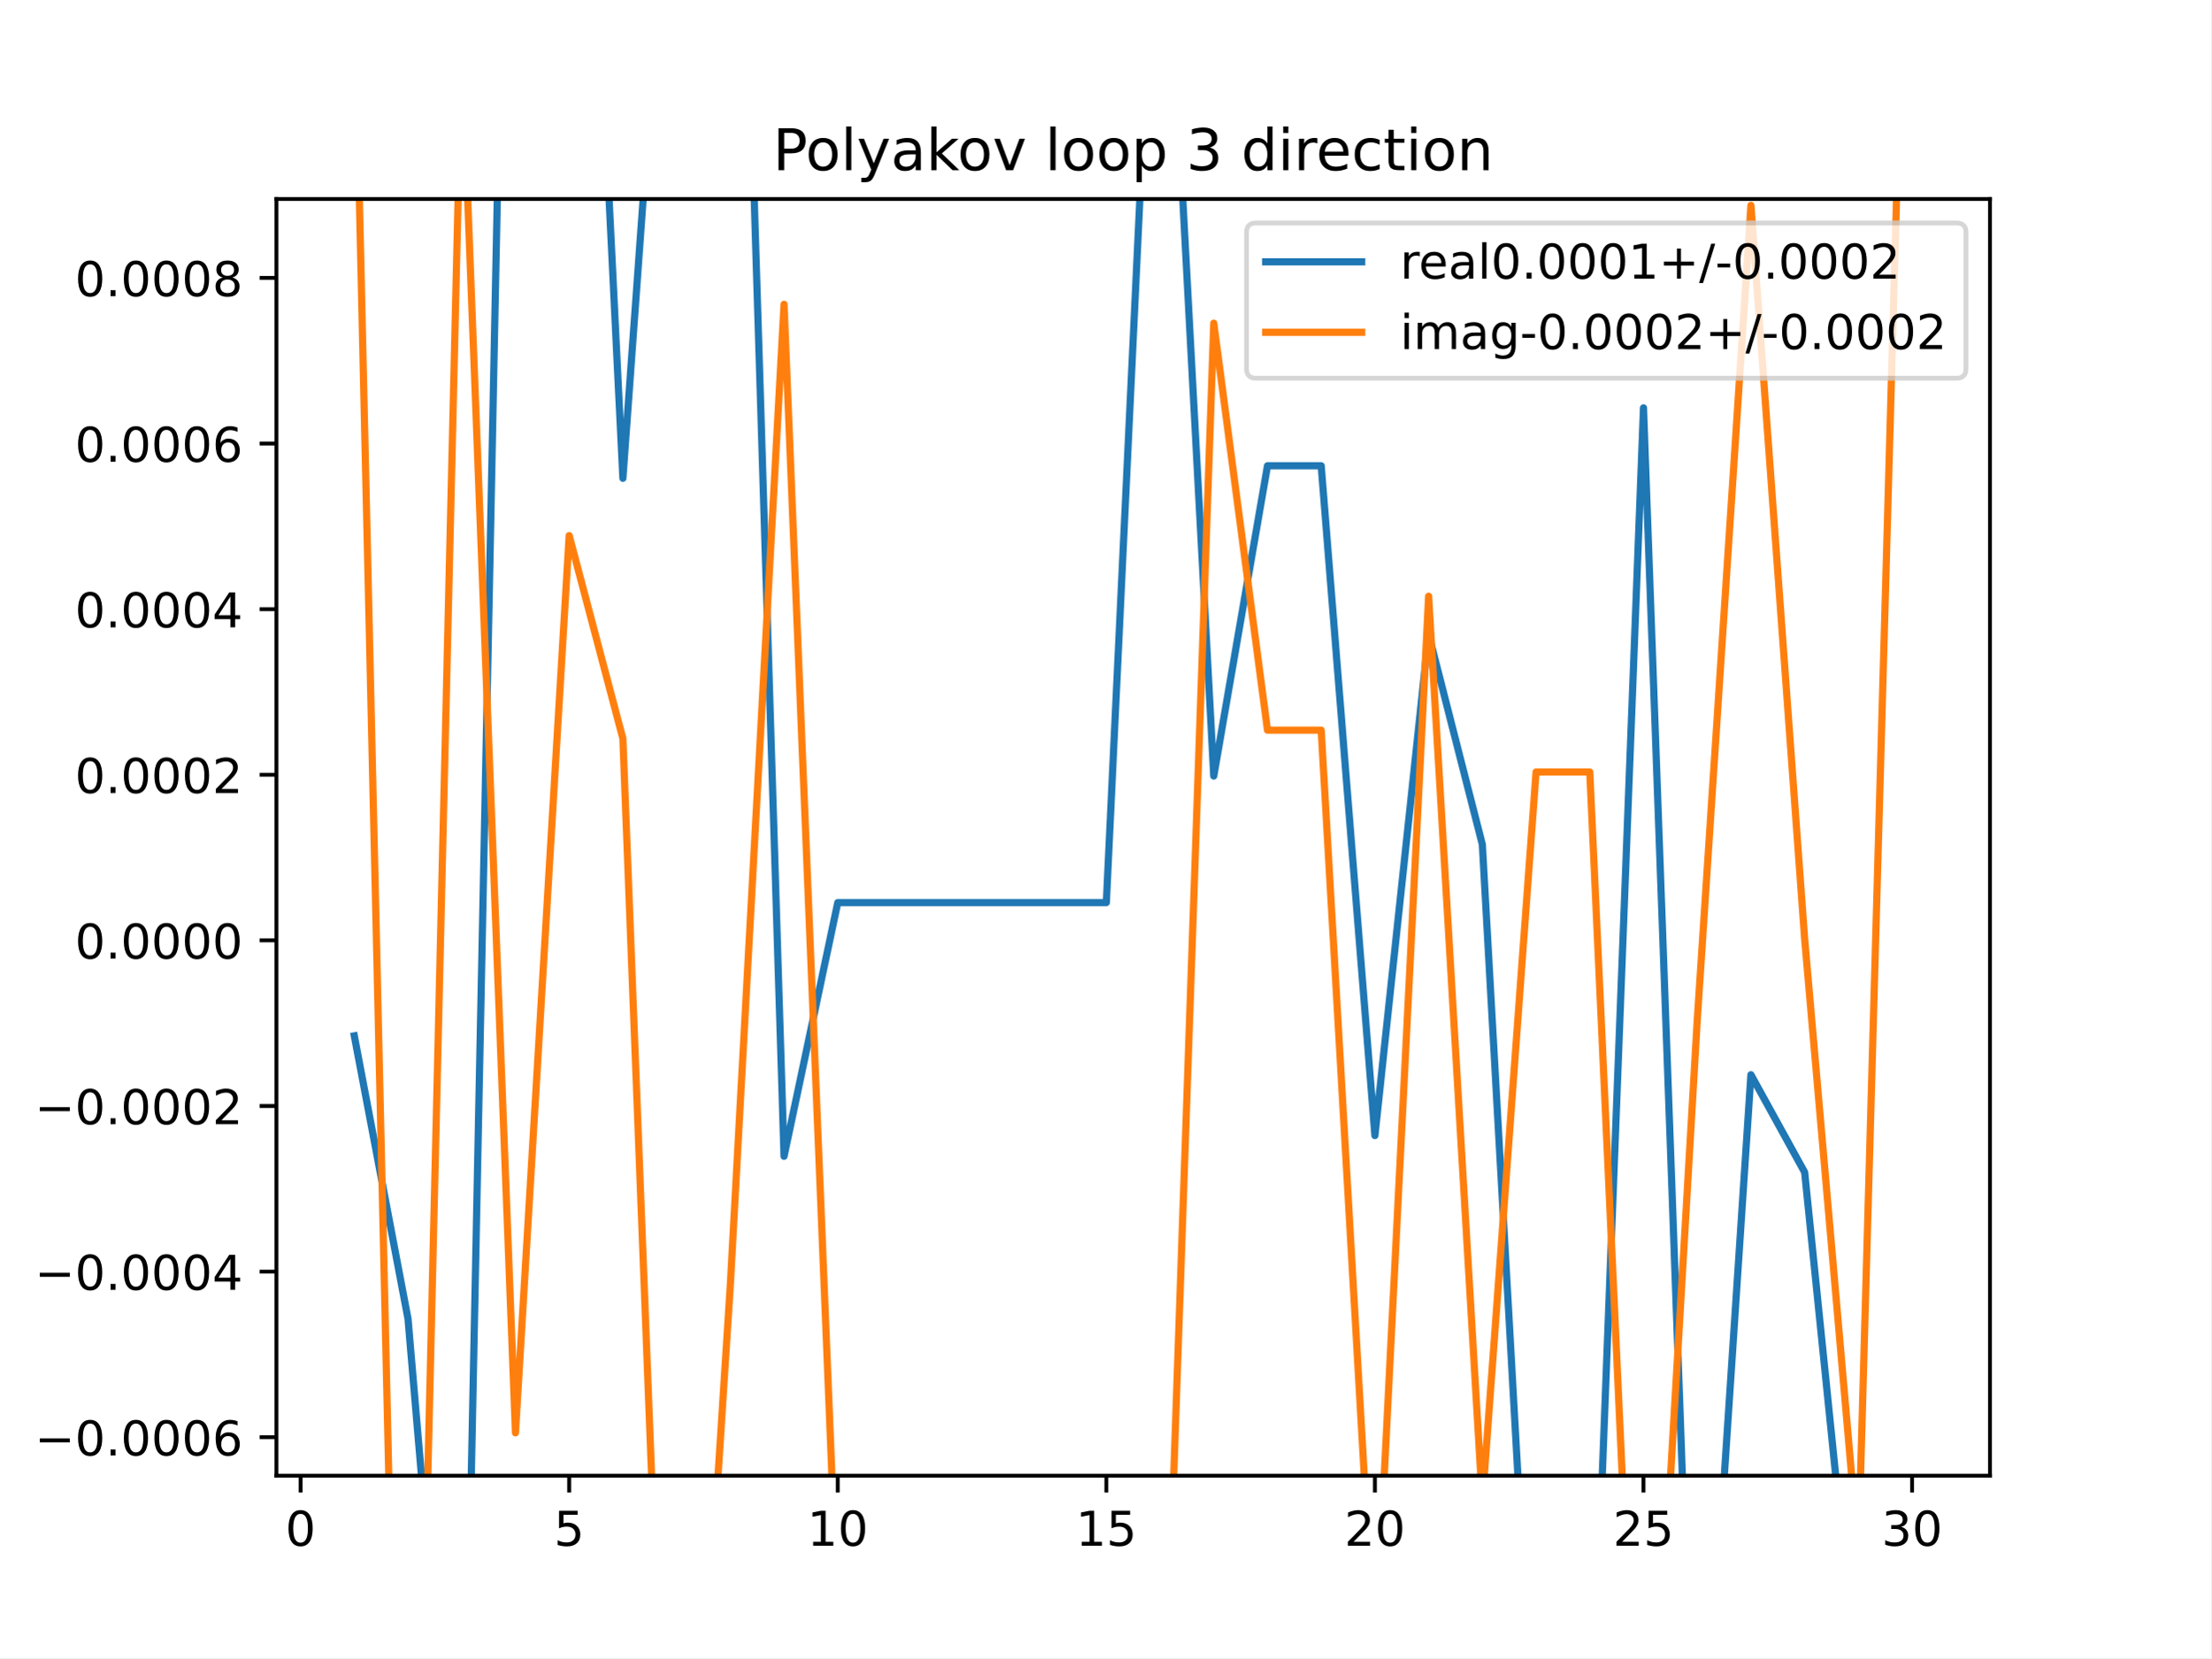
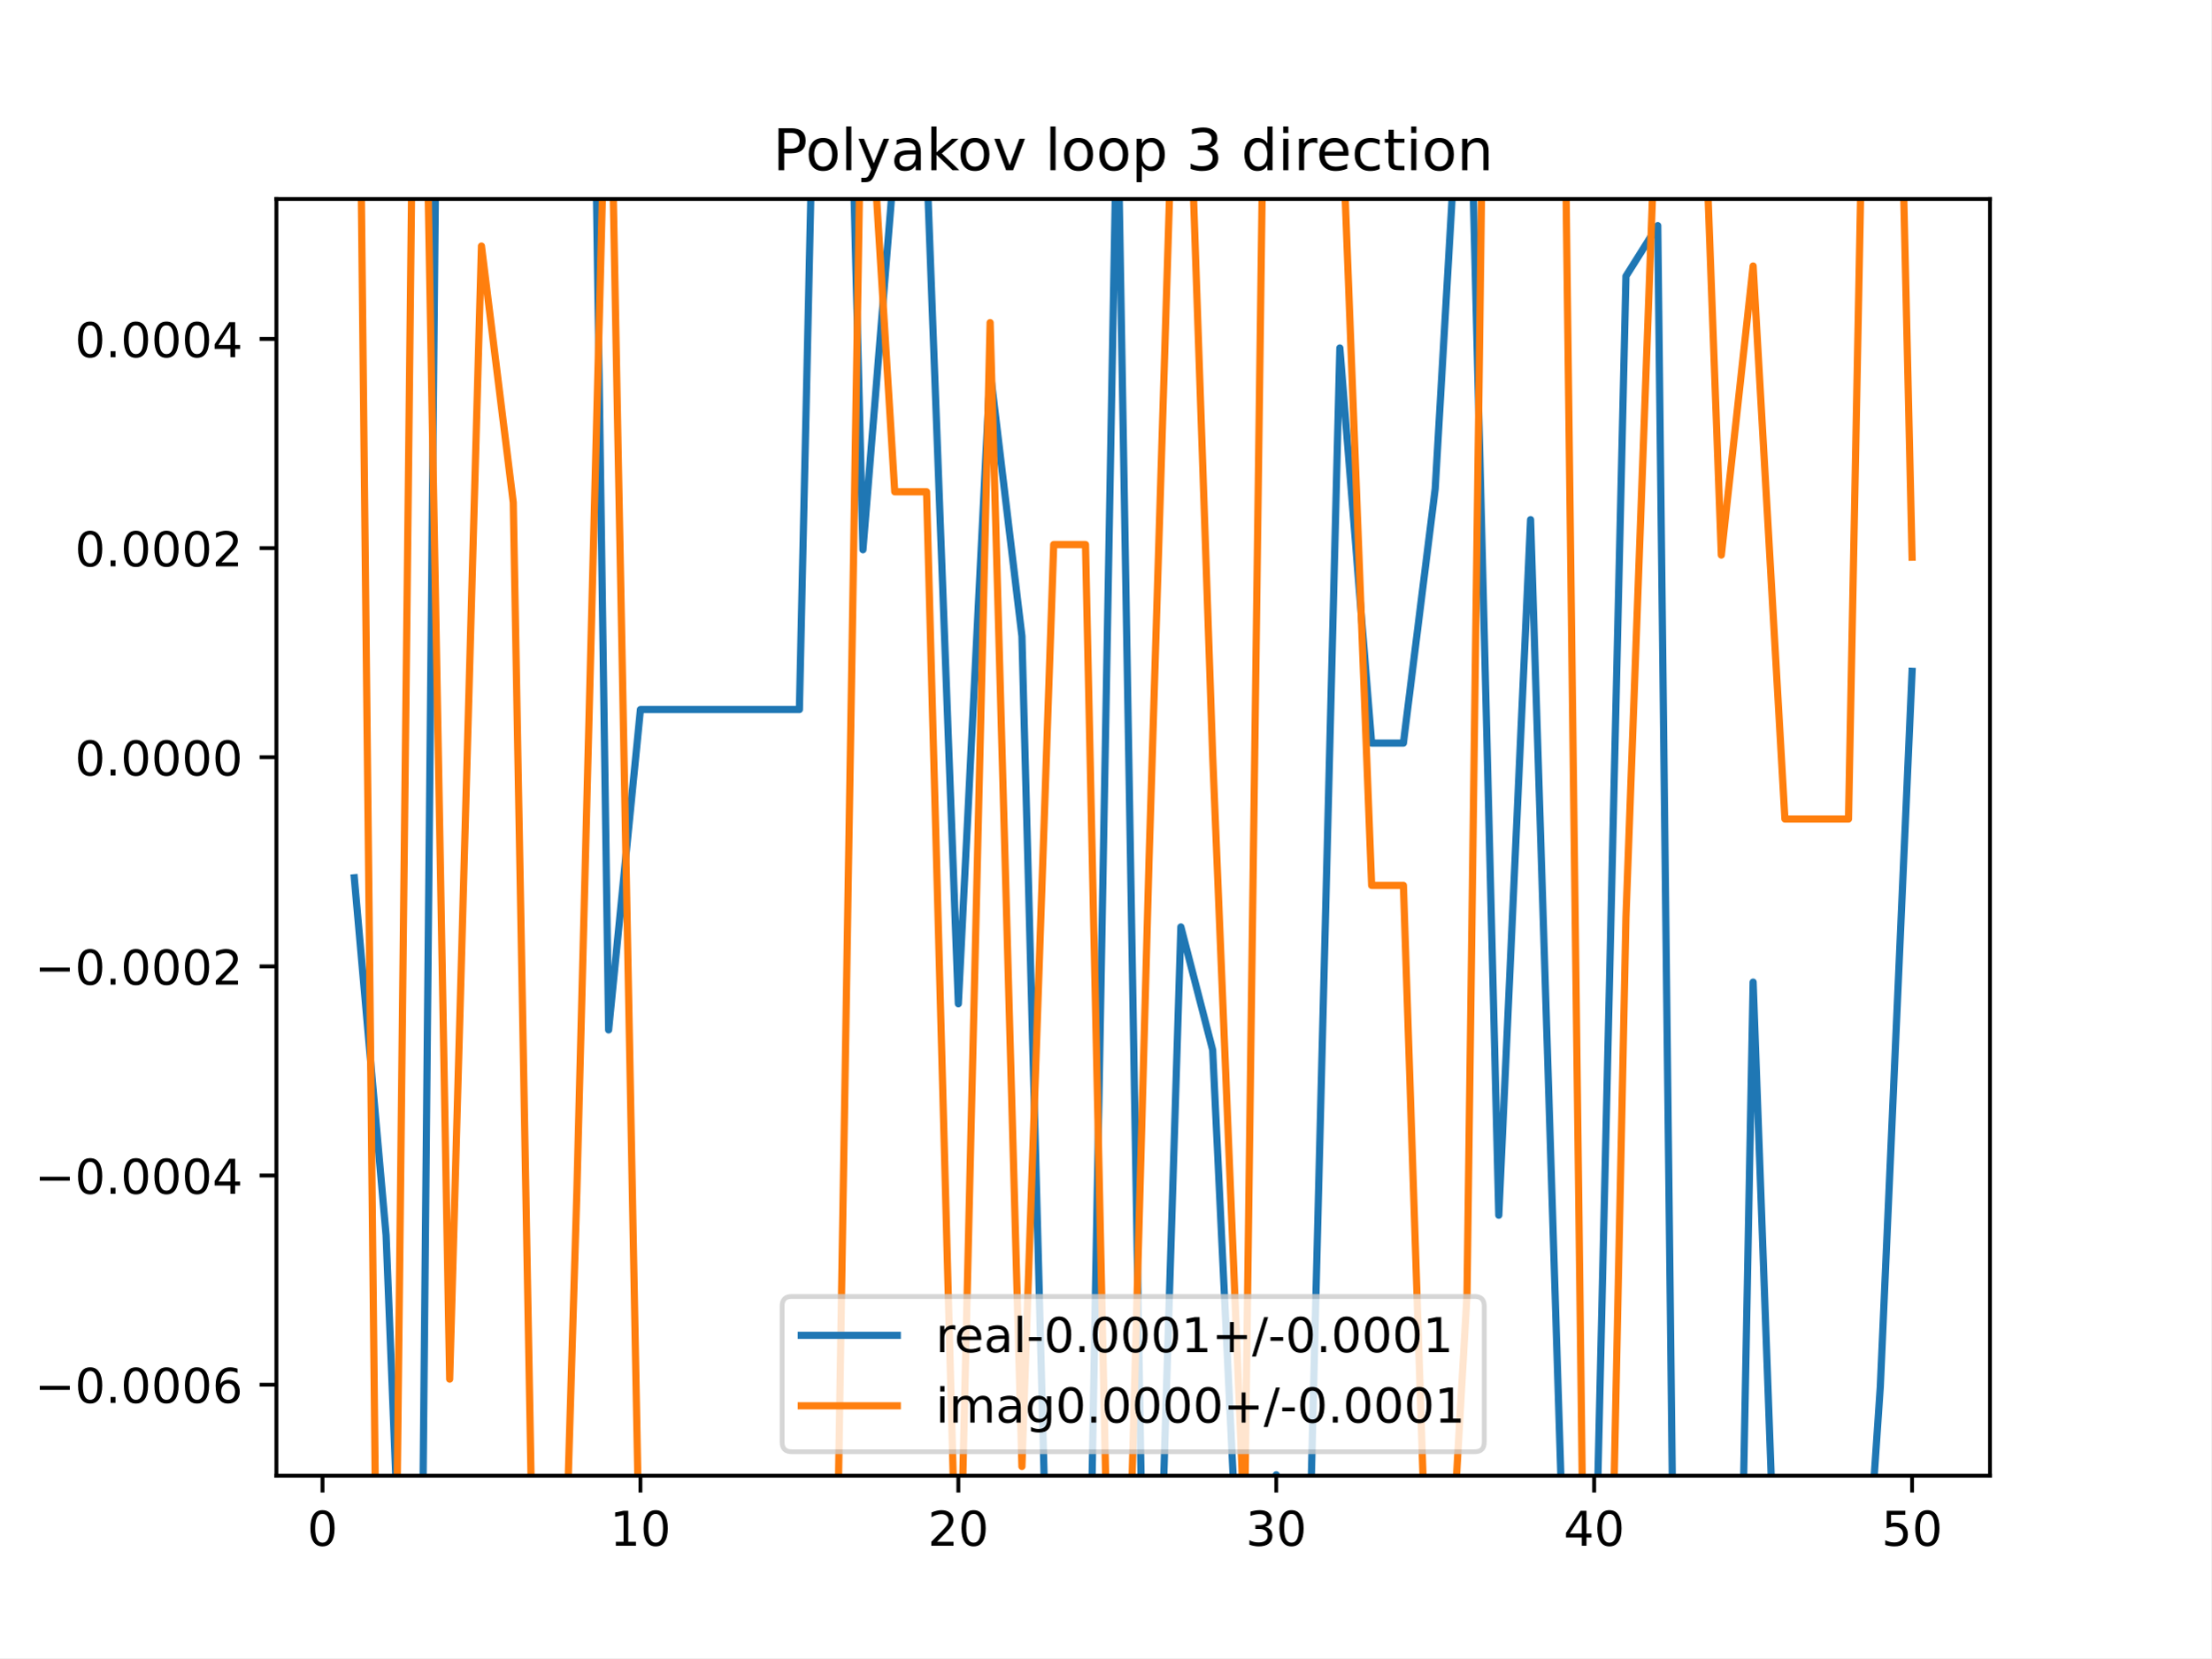
<svg xmlns="http://www.w3.org/2000/svg" xmlns:xlink="http://www.w3.org/1999/xlink" height="345.6pt" version="1.1" viewBox="0 0 460.8 345.6" width="460.8pt">
  <defs>
    <style type="text/css">
*{stroke-linecap:butt;stroke-linejoin:round;}
  </style>
  </defs>
  <g id="figure_1">
    <g id="patch_1">
      <path d="M 0 345.6  L 460.8 345.6  L 460.8 0  L 0 0  z " style="fill:#ffffff;" />
    </g>
    <g id="axes_1">
      <g id="patch_2">
        <path d="M 57.6 307.584  L 414.72 307.584  L 414.72 41.472  L 57.6 41.472  z " style="fill:#ffffff;" />
      </g>
      <g id="matplotlib.axis_1">
        <g id="xtick_1">
          <g id="line2d_1">
            <defs>
-               <path d="M 0 0  L 0 3.5  " id="mf10a863b2b" style="stroke:#000000;stroke-width:0.8;" />
-             </defs>
-             <g>
-               <use style="stroke:#000000;stroke-width:0.8;" x="62.638" xlink:href="#mf10a863b2b" y="307.584" />
+               <path d="M 0 0  L 0 3.5  " id="md73f8b64c3" style="stroke:#000000;stroke-width:0.8;" />
+             </defs>
+             <g>
+               <use style="stroke:#000000;stroke-width:0.8;" x="67.207" xlink:href="#md73f8b64c3" y="307.584" />
            </g>
          </g>
          <g id="text_1">
            <defs>
              <path d="M 31.781 66.406  Q 24.172 66.406 20.328 58.906  Q 16.5 51.422 16.5 36.375  Q 16.5 21.391 20.328 13.891  Q 24.172 6.391 31.781 6.391  Q 39.453 6.391 43.281 13.891  Q 47.125 21.391 47.125 36.375  Q 47.125 51.422 43.281 58.906  Q 39.453 66.406 31.781 66.406  z M 31.781 74.219  Q 44.047 74.219 50.516 64.516  Q 56.984 54.828 56.984 36.375  Q 56.984 17.969 50.516 8.266  Q 44.047 -1.422 31.781 -1.422  Q 19.531 -1.422 13.062 8.266  Q 6.594 17.969 6.594 36.375  Q 6.594 54.828 13.062 64.516  Q 19.531 74.219 31.781 74.219  z " id="DejaVuSans-48" />
            </defs>
-             <g transform="translate(59.45649 322.1824)scale(0.1 -0.1)">
+             <g transform="translate(64.02587 322.1824)scale(0.1 -0.1)">
              <use xlink:href="#DejaVuSans-48" />
            </g>
          </g>
        </g>
        <g id="xtick_2">
          <g id="line2d_2">
            <g>
-               <use style="stroke:#000000;stroke-width:0.8;" x="118.613" xlink:href="#mf10a863b2b" y="307.584" />
+               <use style="stroke:#000000;stroke-width:0.8;" x="133.463" xlink:href="#md73f8b64c3" y="307.584" />
            </g>
          </g>
          <g id="text_2">
            <defs>
-               <path d="M 10.797 72.906  L 49.516 72.906  L 49.516 64.594  L 19.828 64.594  L 19.828 46.734  Q 21.969 47.469 24.109 47.828  Q 26.266 48.188 28.422 48.188  Q 40.625 48.188 47.75 41.5  Q 54.891 34.812 54.891 23.391  Q 54.891 11.625 47.562 5.094  Q 40.234 -1.422 26.906 -1.422  Q 22.312 -1.422 17.547 -0.641  Q 12.797 0.141 7.719 1.703  L 7.719 11.625  Q 12.109 9.234 16.797 8.062  Q 21.484 6.891 26.703 6.891  Q 35.156 6.891 40.078 11.328  Q 45.016 15.766 45.016 23.391  Q 45.016 31 40.078 35.438  Q 35.156 39.891 26.703 39.891  Q 22.75 39.891 18.812 39.016  Q 14.891 38.141 10.797 36.281  z " id="DejaVuSans-53" />
-             </defs>
-             <g transform="translate(115.4314 322.1824)scale(0.1 -0.1)">
-               <use xlink:href="#DejaVuSans-53" />
+               <path d="M 12.406 8.297  L 28.516 8.297  L 28.516 63.922  L 10.984 60.406  L 10.984 69.391  L 28.422 72.906  L 38.281 72.906  L 38.281 8.297  L 54.391 8.297  L 54.391 0  L 12.406 0  z " id="DejaVuSans-49" />
+             </defs>
+             <g transform="translate(127.1007 322.1824)scale(0.1 -0.1)">
+               <use xlink:href="#DejaVuSans-49" />
+               <use x="63.623" xlink:href="#DejaVuSans-48" />
            </g>
          </g>
        </g>
        <g id="xtick_3">
          <g id="line2d_3">
            <g>
-               <use style="stroke:#000000;stroke-width:0.8;" x="174.588" xlink:href="#mf10a863b2b" y="307.584" />
+               <use style="stroke:#000000;stroke-width:0.8;" x="199.719" xlink:href="#md73f8b64c3" y="307.584" />
            </g>
          </g>
          <g id="text_3">
            <defs>
-               <path d="M 12.406 8.297  L 28.516 8.297  L 28.516 63.922  L 10.984 60.406  L 10.984 69.391  L 28.422 72.906  L 38.281 72.906  L 38.281 8.297  L 54.391 8.297  L 54.391 0  L 12.406 0  z " id="DejaVuSans-49" />
-             </defs>
-             <g transform="translate(168.2251 322.1824)scale(0.1 -0.1)">
-               <use xlink:href="#DejaVuSans-49" />
+               <path d="M 19.188 8.297  L 53.609 8.297  L 53.609 0  L 7.328 0  L 7.328 8.297  Q 12.938 14.109 22.625 23.891  Q 32.328 33.688 34.812 36.531  Q 39.547 41.844 41.422 45.531  Q 43.312 49.219 43.312 52.781  Q 43.312 58.594 39.234 62.25  Q 35.156 65.922 28.609 65.922  Q 23.969 65.922 18.812 64.312  Q 13.672 62.703 7.812 59.422  L 7.812 69.391  Q 13.766 71.781 18.938 73  Q 24.125 74.219 28.422 74.219  Q 39.75 74.219 46.484 68.547  Q 53.219 62.891 53.219 53.422  Q 53.219 48.922 51.531 44.891  Q 49.859 40.875 45.406 35.406  Q 44.188 33.984 37.641 27.219  Q 31.109 20.453 19.188 8.297  z " id="DejaVuSans-50" />
+             </defs>
+             <g transform="translate(193.3567 322.1824)scale(0.1 -0.1)">
+               <use xlink:href="#DejaVuSans-50" />
              <use x="63.623" xlink:href="#DejaVuSans-48" />
            </g>
          </g>
        </g>
        <g id="xtick_4">
          <g id="line2d_4">
            <g>
-               <use style="stroke:#000000;stroke-width:0.8;" x="230.563" xlink:href="#mf10a863b2b" y="307.584" />
+               <use style="stroke:#000000;stroke-width:0.8;" x="265.975" xlink:href="#md73f8b64c3" y="307.584" />
            </g>
          </g>
          <g id="text_4">
-             <g transform="translate(224.2 322.1824)scale(0.1 -0.1)">
-               <use xlink:href="#DejaVuSans-49" />
-               <use x="63.623" xlink:href="#DejaVuSans-53" />
+             <defs>
+               <path d="M 40.578 39.312  Q 47.656 37.797 51.625 33  Q 55.609 28.219 55.609 21.188  Q 55.609 10.406 48.188 4.484  Q 40.766 -1.422 27.094 -1.422  Q 22.516 -1.422 17.656 -0.516  Q 12.797 0.391 7.625 2.203  L 7.625 11.719  Q 11.719 9.328 16.594 8.109  Q 21.484 6.891 26.812 6.891  Q 36.078 6.891 40.938 10.547  Q 45.797 14.203 45.797 21.188  Q 45.797 27.641 41.281 31.266  Q 36.766 34.906 28.719 34.906  L 20.219 34.906  L 20.219 43.016  L 29.109 43.016  Q 36.375 43.016 40.234 45.922  Q 44.094 48.828 44.094 54.297  Q 44.094 59.906 40.109 62.906  Q 36.141 65.922 28.719 65.922  Q 24.656 65.922 20.016 65.031  Q 15.375 64.156 9.812 62.312  L 9.812 71.094  Q 15.438 72.656 20.344 73.438  Q 25.25 74.219 29.594 74.219  Q 40.828 74.219 47.359 69.109  Q 53.906 64.016 53.906 55.328  Q 53.906 49.266 50.438 45.094  Q 46.969 40.922 40.578 39.312  z " id="DejaVuSans-51" />
+             </defs>
+             <g transform="translate(259.6127 322.1824)scale(0.1 -0.1)">
+               <use xlink:href="#DejaVuSans-51" />
+               <use x="63.623" xlink:href="#DejaVuSans-48" />
            </g>
          </g>
        </g>
        <g id="xtick_5">
          <g id="line2d_5">
            <g>
-               <use style="stroke:#000000;stroke-width:0.8;" x="286.537" xlink:href="#mf10a863b2b" y="307.584" />
+               <use style="stroke:#000000;stroke-width:0.8;" x="332.231" xlink:href="#md73f8b64c3" y="307.584" />
            </g>
          </g>
          <g id="text_5">
            <defs>
-               <path d="M 19.188 8.297  L 53.609 8.297  L 53.609 0  L 7.328 0  L 7.328 8.297  Q 12.938 14.109 22.625 23.891  Q 32.328 33.688 34.812 36.531  Q 39.547 41.844 41.422 45.531  Q 43.312 49.219 43.312 52.781  Q 43.312 58.594 39.234 62.25  Q 35.156 65.922 28.609 65.922  Q 23.969 65.922 18.812 64.312  Q 13.672 62.703 7.812 59.422  L 7.812 69.391  Q 13.766 71.781 18.938 73  Q 24.125 74.219 28.422 74.219  Q 39.75 74.219 46.484 68.547  Q 53.219 62.891 53.219 53.422  Q 53.219 48.922 51.531 44.891  Q 49.859 40.875 45.406 35.406  Q 44.188 33.984 37.641 27.219  Q 31.109 20.453 19.188 8.297  z " id="DejaVuSans-50" />
-             </defs>
-             <g transform="translate(280.1749 322.1824)scale(0.1 -0.1)">
-               <use xlink:href="#DejaVuSans-50" />
+               <path d="M 37.797 64.312  L 12.891 25.391  L 37.797 25.391  z M 35.203 72.906  L 47.609 72.906  L 47.609 25.391  L 58.016 25.391  L 58.016 17.188  L 47.609 17.188  L 47.609 0  L 37.797 0  L 37.797 17.188  L 4.891 17.188  L 4.891 26.703  z " id="DejaVuSans-52" />
+             </defs>
+             <g transform="translate(325.8687 322.1824)scale(0.1 -0.1)">
+               <use xlink:href="#DejaVuSans-52" />
              <use x="63.623" xlink:href="#DejaVuSans-48" />
            </g>
          </g>
        </g>
        <g id="xtick_6">
          <g id="line2d_6">
            <g>
-               <use style="stroke:#000000;stroke-width:0.8;" x="342.512" xlink:href="#mf10a863b2b" y="307.584" />
+               <use style="stroke:#000000;stroke-width:0.8;" x="398.487" xlink:href="#md73f8b64c3" y="307.584" />
            </g>
          </g>
          <g id="text_6">
-             <g transform="translate(336.1499 322.1824)scale(0.1 -0.1)">
-               <use xlink:href="#DejaVuSans-50" />
-               <use x="63.623" xlink:href="#DejaVuSans-53" />
-             </g>
-           </g>
-         </g>
-         <g id="xtick_7">
-           <g id="line2d_7">
-             <g>
-               <use style="stroke:#000000;stroke-width:0.8;" x="398.487" xlink:href="#mf10a863b2b" y="307.584" />
-             </g>
-           </g>
-           <g id="text_7">
-             <defs>
-               <path d="M 40.578 39.312  Q 47.656 37.797 51.625 33  Q 55.609 28.219 55.609 21.188  Q 55.609 10.406 48.188 4.484  Q 40.766 -1.422 27.094 -1.422  Q 22.516 -1.422 17.656 -0.516  Q 12.797 0.391 7.625 2.203  L 7.625 11.719  Q 11.719 9.328 16.594 8.109  Q 21.484 6.891 26.812 6.891  Q 36.078 6.891 40.938 10.547  Q 45.797 14.203 45.797 21.188  Q 45.797 27.641 41.281 31.266  Q 36.766 34.906 28.719 34.906  L 20.219 34.906  L 20.219 43.016  L 29.109 43.016  Q 36.375 43.016 40.234 45.922  Q 44.094 48.828 44.094 54.297  Q 44.094 59.906 40.109 62.906  Q 36.141 65.922 28.719 65.922  Q 24.656 65.922 20.016 65.031  Q 15.375 64.156 9.812 62.312  L 9.812 71.094  Q 15.438 72.656 20.344 73.438  Q 25.25 74.219 29.594 74.219  Q 40.828 74.219 47.359 69.109  Q 53.906 64.016 53.906 55.328  Q 53.906 49.266 50.438 45.094  Q 46.969 40.922 40.578 39.312  z " id="DejaVuSans-51" />
+             <defs>
+               <path d="M 10.797 72.906  L 49.516 72.906  L 49.516 64.594  L 19.828 64.594  L 19.828 46.734  Q 21.969 47.469 24.109 47.828  Q 26.266 48.188 28.422 48.188  Q 40.625 48.188 47.75 41.5  Q 54.891 34.812 54.891 23.391  Q 54.891 11.625 47.562 5.094  Q 40.234 -1.422 26.906 -1.422  Q 22.312 -1.422 17.547 -0.641  Q 12.797 0.141 7.719 1.703  L 7.719 11.625  Q 12.109 9.234 16.797 8.062  Q 21.484 6.891 26.703 6.891  Q 35.156 6.891 40.078 11.328  Q 45.016 15.766 45.016 23.391  Q 45.016 31 40.078 35.438  Q 35.156 39.891 26.703 39.891  Q 22.75 39.891 18.812 39.016  Q 14.891 38.141 10.797 36.281  z " id="DejaVuSans-53" />
            </defs>
            <g transform="translate(392.1248 322.1824)scale(0.1 -0.1)">
-               <use xlink:href="#DejaVuSans-51" />
+               <use xlink:href="#DejaVuSans-53" />
              <use x="63.623" xlink:href="#DejaVuSans-48" />
            </g>
          </g>
        </g>
      </g>
      <g id="matplotlib.axis_2">
        <g id="ytick_1">
-           <g id="line2d_8">
-             <defs>
-               <path d="M 0 0  L -3.5 0  " id="m6506e1ada0" style="stroke:#000000;stroke-width:0.8;" />
-             </defs>
-             <g>
-               <use style="stroke:#000000;stroke-width:0.8;" x="57.6" xlink:href="#m6506e1ada0" y="299.564" />
-             </g>
-           </g>
-           <g id="text_8">
+           <g id="line2d_7">
+             <defs>
+               <path d="M 0 0  L -3.5 0  " id="m63b8642c19" style="stroke:#000000;stroke-width:0.8;" />
+             </defs>
+             <g>
+               <use style="stroke:#000000;stroke-width:0.8;" x="57.6" xlink:href="#m63b8642c19" y="288.611" />
+             </g>
+           </g>
+           <g id="text_7">
            <defs>
              <path d="M 10.594 35.5  L 73.188 35.5  L 73.188 27.203  L 10.594 27.203  z " id="DejaVuSans-8722" />
              <path d="M 10.688 12.406  L 21 12.406  L 21 0  L 10.688 0  z " id="DejaVuSans-46" />
              <path d="M 33.016 40.375  Q 26.375 40.375 22.484 35.828  Q 18.609 31.297 18.609 23.391  Q 18.609 15.531 22.484 10.953  Q 26.375 6.391 33.016 6.391  Q 39.656 6.391 43.531 10.953  Q 47.406 15.531 47.406 23.391  Q 47.406 31.297 43.531 35.828  Q 39.656 40.375 33.016 40.375  z M 52.594 71.297  L 52.594 62.312  Q 48.875 64.062 45.094 64.984  Q 41.312 65.922 37.594 65.922  Q 27.828 65.922 22.672 59.328  Q 17.531 52.734 16.797 39.406  Q 19.672 43.656 24.016 45.922  Q 28.375 48.188 33.594 48.188  Q 44.578 48.188 50.953 41.516  Q 57.328 34.859 57.328 23.391  Q 57.328 12.156 50.688 5.359  Q 44.047 -1.422 33.016 -1.422  Q 20.359 -1.422 13.672 8.266  Q 6.984 17.969 6.984 36.375  Q 6.984 53.656 15.188 63.938  Q 23.391 74.219 37.203 74.219  Q 40.922 74.219 44.703 73.484  Q 48.484 72.75 52.594 71.297  z " id="DejaVuSans-54" />
            </defs>
-             <g transform="translate(7.229687 303.3629)scale(0.1 -0.1)">
+             <g transform="translate(7.229687 292.4106)scale(0.1 -0.1)">
              <use xlink:href="#DejaVuSans-8722" />
              <use x="83.789" xlink:href="#DejaVuSans-48" />
              <use x="147.412" xlink:href="#DejaVuSans-46" />
              <use x="179.199" xlink:href="#DejaVuSans-48" />
              <use x="242.822" xlink:href="#DejaVuSans-48" />
              <use x="306.445" xlink:href="#DejaVuSans-48" />
              <use x="370.068" xlink:href="#DejaVuSans-54" />
            </g>
          </g>
        </g>
        <g id="ytick_2">
-           <g id="line2d_9">
-             <g>
-               <use style="stroke:#000000;stroke-width:0.8;" x="57.6" xlink:href="#m6506e1ada0" y="265.043" />
-             </g>
-           </g>
-           <g id="text_9">
-             <defs>
-               <path d="M 37.797 64.312  L 12.891 25.391  L 37.797 25.391  z M 35.203 72.906  L 47.609 72.906  L 47.609 25.391  L 58.016 25.391  L 58.016 17.188  L 47.609 17.188  L 47.609 0  L 37.797 0  L 37.797 17.188  L 4.891 17.188  L 4.891 26.703  z " id="DejaVuSans-52" />
-             </defs>
-             <g transform="translate(7.229687 268.8426)scale(0.1 -0.1)">
+           <g id="line2d_8">
+             <g>
+               <use style="stroke:#000000;stroke-width:0.8;" x="57.6" xlink:href="#m63b8642c19" y="245.018" />
+             </g>
+           </g>
+           <g id="text_8">
+             <g transform="translate(7.229687 248.8172)scale(0.1 -0.1)">
              <use xlink:href="#DejaVuSans-8722" />
              <use x="83.789" xlink:href="#DejaVuSans-48" />
              <use x="147.412" xlink:href="#DejaVuSans-46" />
              <use x="179.199" xlink:href="#DejaVuSans-48" />
              <use x="242.822" xlink:href="#DejaVuSans-48" />
              <use x="306.445" xlink:href="#DejaVuSans-48" />
              <use x="370.068" xlink:href="#DejaVuSans-52" />
            </g>
          </g>
        </g>
        <g id="ytick_3">
-           <g id="line2d_10">
-             <g>
-               <use style="stroke:#000000;stroke-width:0.8;" x="57.6" xlink:href="#m6506e1ada0" y="230.523" />
-             </g>
-           </g>
-           <g id="text_10">
-             <g transform="translate(7.229687 234.3223)scale(0.1 -0.1)">
+           <g id="line2d_9">
+             <g>
+               <use style="stroke:#000000;stroke-width:0.8;" x="57.6" xlink:href="#m63b8642c19" y="201.425" />
+             </g>
+           </g>
+           <g id="text_9">
+             <g transform="translate(7.229687 205.2238)scale(0.1 -0.1)">
              <use xlink:href="#DejaVuSans-8722" />
              <use x="83.789" xlink:href="#DejaVuSans-48" />
              <use x="147.412" xlink:href="#DejaVuSans-46" />
              <use x="179.199" xlink:href="#DejaVuSans-48" />
              <use x="242.822" xlink:href="#DejaVuSans-48" />
              <use x="306.445" xlink:href="#DejaVuSans-48" />
              <use x="370.068" xlink:href="#DejaVuSans-50" />
            </g>
          </g>
        </g>
        <g id="ytick_4">
-           <g id="line2d_11">
-             <g>
-               <use style="stroke:#000000;stroke-width:0.8;" x="57.6" xlink:href="#m6506e1ada0" y="196.003" />
-             </g>
-           </g>
-           <g id="text_11">
-             <g transform="translate(15.60938 199.802)scale(0.1 -0.1)">
+           <g id="line2d_10">
+             <g>
+               <use style="stroke:#000000;stroke-width:0.8;" x="57.6" xlink:href="#m63b8642c19" y="157.831" />
+             </g>
+           </g>
+           <g id="text_10">
+             <g transform="translate(15.60938 161.6303)scale(0.1 -0.1)">
              <use xlink:href="#DejaVuSans-48" />
              <use x="63.623" xlink:href="#DejaVuSans-46" />
              <use x="95.41" xlink:href="#DejaVuSans-48" />
              <use x="159.033" xlink:href="#DejaVuSans-48" />
              <use x="222.656" xlink:href="#DejaVuSans-48" />
              <use x="286.279" xlink:href="#DejaVuSans-48" />
            </g>
          </g>
        </g>
        <g id="ytick_5">
-           <g id="line2d_12">
-             <g>
-               <use style="stroke:#000000;stroke-width:0.8;" x="57.6" xlink:href="#m6506e1ada0" y="161.483" />
-             </g>
-           </g>
-           <g id="text_12">
-             <g transform="translate(15.60938 165.2817)scale(0.1 -0.1)">
+           <g id="line2d_11">
+             <g>
+               <use style="stroke:#000000;stroke-width:0.8;" x="57.6" xlink:href="#m63b8642c19" y="114.238" />
+             </g>
+           </g>
+           <g id="text_11">
+             <g transform="translate(15.60938 118.0369)scale(0.1 -0.1)">
              <use xlink:href="#DejaVuSans-48" />
              <use x="63.623" xlink:href="#DejaVuSans-46" />
              <use x="95.41" xlink:href="#DejaVuSans-48" />
              <use x="159.033" xlink:href="#DejaVuSans-48" />
              <use x="222.656" xlink:href="#DejaVuSans-48" />
              <use x="286.279" xlink:href="#DejaVuSans-50" />
            </g>
          </g>
        </g>
        <g id="ytick_6">
-           <g id="line2d_13">
-             <g>
-               <use style="stroke:#000000;stroke-width:0.8;" x="57.6" xlink:href="#m6506e1ada0" y="126.962" />
-             </g>
-           </g>
-           <g id="text_13">
-             <g transform="translate(15.60938 130.7614)scale(0.1 -0.1)">
+           <g id="line2d_12">
+             <g>
+               <use style="stroke:#000000;stroke-width:0.8;" x="57.6" xlink:href="#m63b8642c19" y="70.644" />
+             </g>
+           </g>
+           <g id="text_12">
+             <g transform="translate(15.60938 74.44351)scale(0.1 -0.1)">
              <use xlink:href="#DejaVuSans-48" />
              <use x="63.623" xlink:href="#DejaVuSans-46" />
              <use x="95.41" xlink:href="#DejaVuSans-48" />
              <use x="159.033" xlink:href="#DejaVuSans-48" />
              <use x="222.656" xlink:href="#DejaVuSans-48" />
              <use x="286.279" xlink:href="#DejaVuSans-52" />
            </g>
          </g>
        </g>
-         <g id="ytick_7">
-           <g id="line2d_14">
-             <g>
-               <use style="stroke:#000000;stroke-width:0.8;" x="57.6" xlink:href="#m6506e1ada0" y="92.442" />
-             </g>
-           </g>
-           <g id="text_14">
-             <g transform="translate(15.60938 96.24115)scale(0.1 -0.1)">
-               <use xlink:href="#DejaVuSans-48" />
-               <use x="63.623" xlink:href="#DejaVuSans-46" />
-               <use x="95.41" xlink:href="#DejaVuSans-48" />
-               <use x="159.033" xlink:href="#DejaVuSans-48" />
-               <use x="222.656" xlink:href="#DejaVuSans-48" />
-               <use x="286.279" xlink:href="#DejaVuSans-54" />
-             </g>
-           </g>
-         </g>
-         <g id="ytick_8">
-           <g id="line2d_15">
-             <g>
-               <use style="stroke:#000000;stroke-width:0.8;" x="57.6" xlink:href="#m6506e1ada0" y="57.922" />
-             </g>
-           </g>
-           <g id="text_15">
-             <defs>
-               <path d="M 31.781 34.625  Q 24.75 34.625 20.719 30.859  Q 16.703 27.094 16.703 20.516  Q 16.703 13.922 20.719 10.156  Q 24.75 6.391 31.781 6.391  Q 38.812 6.391 42.859 10.172  Q 46.922 13.969 46.922 20.516  Q 46.922 27.094 42.891 30.859  Q 38.875 34.625 31.781 34.625  z M 21.922 38.812  Q 15.578 40.375 12.031 44.719  Q 8.5 49.078 8.5 55.328  Q 8.5 64.062 14.719 69.141  Q 20.953 74.219 31.781 74.219  Q 42.672 74.219 48.875 69.141  Q 55.078 64.062 55.078 55.328  Q 55.078 49.078 51.531 44.719  Q 48 40.375 41.703 38.812  Q 48.828 37.156 52.797 32.312  Q 56.781 27.484 56.781 20.516  Q 56.781 9.906 50.312 4.234  Q 43.844 -1.422 31.781 -1.422  Q 19.734 -1.422 13.25 4.234  Q 6.781 9.906 6.781 20.516  Q 6.781 27.484 10.781 32.312  Q 14.797 37.156 21.922 38.812  z M 18.312 54.391  Q 18.312 48.734 21.844 45.562  Q 25.391 42.391 31.781 42.391  Q 38.141 42.391 41.719 45.562  Q 45.312 48.734 45.312 54.391  Q 45.312 60.062 41.719 63.234  Q 38.141 66.406 31.781 66.406  Q 25.391 66.406 21.844 63.234  Q 18.312 60.062 18.312 54.391  z " id="DejaVuSans-56" />
-             </defs>
-             <g transform="translate(15.60938 61.72087)scale(0.1 -0.1)">
-               <use xlink:href="#DejaVuSans-48" />
-               <use x="63.623" xlink:href="#DejaVuSans-46" />
-               <use x="95.41" xlink:href="#DejaVuSans-48" />
-               <use x="159.033" xlink:href="#DejaVuSans-48" />
-               <use x="222.656" xlink:href="#DejaVuSans-48" />
-               <use x="286.279" xlink:href="#DejaVuSans-56" />
-             </g>
-           </g>
-         </g>
-       </g>
-       <g id="line2d_16">
-         <path clip-path="url(#p4d08f131e7)" d="M 73.833 215.905  L 85.028 274.897  L 91.171 346.6  M 97.422 346.6  L 104.496 -1  M 124.835 -1  L 129.808 99.686  L 137.11 -1  M 155.859 -1  L 163.393 241.008  L 174.588 188.132  L 185.783 188.132  L 196.978 188.132  L 208.173 188.132  L 219.368 188.132  L 230.563 188.132  L 239.574 -1  M 244.217 -1  L 252.952 161.752  L 264.147 97.08  L 275.342 97.08  L 286.537 236.688  L 297.732 132.184  L 308.927 176.024  L 318.535 346.6  M 332.406 346.6  L 342.512 85.008  L 352.034 346.6  M 356.76 346.6  L 364.902 224.011  L 376.097 244.337  L 386.564 346.6  M 389.321 346.6  L 398.487 314.436  " style="fill:none;stroke:#1f77b4;stroke-linecap:square;stroke-width:1.5;" />
-       </g>
-       <g id="line2d_17">
-         <path clip-path="url(#p4d08f131e7)" d="M 73.904 -1  L 81.921 346.6  M 88.224 346.6  L 96.223 9.439  L 107.418 298.648  L 118.613 111.629  L 129.808 153.956  L 137.309 346.6  M 147.118 346.6  L 152.198 267.821  L 163.393 63.422  L 174.588 337.31  L 185.783 337.31  L 196.978 337.31  L 208.173 337.31  L 219.368 337.31  L 230.563 337.31  L 232.549 346.6  M 243.253 346.6  L 252.952 67.358  L 264.147 152.188  L 275.342 152.188  L 286.537 346.04  L 297.732 124.27  L 308.927 313.056  L 320.122 160.897  L 331.317 160.897  L 339.875 346.6  M 345.865 346.6  L 353.707 212.744  L 364.902 42.803  L 376.097 195.709  L 387.292 323.552  L 396.44 -1  " style="fill:none;stroke:#ff7f0e;stroke-linecap:square;stroke-width:1.5;" />
+       </g>
+       <g id="line2d_13">
+         <path clip-path="url(#p746936eb5a)" d="M 73.833 182.964  L 80.458 257.462  L 84.038 346.6  M 87.807 346.6  L 91.123 -1  M 106.1 -1  L 106.961 36.198  L 108.225 -1  M 123.691 -1  L 126.838 214.665  L 133.463 147.891  L 140.089 147.891  L 146.714 147.891  L 153.34 147.891  L 159.966 147.891  L 166.591 147.891  L 169.916 -1  M 176.935 -1  L 179.842 114.578  L 186.468 32.908  L 193.094 32.908  L 199.719 209.21  L 206.345 77.239  L 212.97 132.602  L 218.619 346.6  M 226.892 346.6  L 232.847 17.663  L 238.458 346.6  M 241.324 346.6  L 246.098 193.201  L 252.724 218.87  L 258.851 346.6  M 260.739 346.6  L 265.975 307.392  L 272.601 335.126  L 279.226 72.536  L 285.852 154.876  L 292.478 154.876  L 299.103 101.854  L 305.087 -1  M 306.004 -1  L 312.354 253.295  L 318.98 108.307  L 325.606 317.626  L 332.231 341.208  L 338.857 57.566  L 345.482 47.033  L 348.958 346.6  M 362.644 346.6  L 365.359 204.703  L 370.546 346.6  M 387.927 346.6  L 391.862 289.041  L 398.487 139.931  " style="fill:none;stroke:#1f77b4;stroke-linecap:square;stroke-width:1.5;" />
+       </g>
+       <g id="line2d_14">
+         <path clip-path="url(#p746936eb5a)" d="M 74.847 -1  L 78.604 346.6  M 82.366 346.6  L 86.23 -1  M 88.477 -1  L 93.71 287.456  L 100.335 51.281  L 106.961 104.733  L 111.375 346.6  M 117.248 346.6  L 120.212 248.526  L 126.617 -1  M 127.002 -1  L 133.463 336.279  L 140.089 336.279  L 146.714 336.279  L 153.34 336.279  L 159.966 336.279  L 166.591 336.279  L 167.626 346.6  M 174.125 346.6  L 179.783 -1  M 180.067 -1  L 186.468 102.5  L 193.094 102.5  L 199.7 346.6  M 199.736 346.6  L 206.345 67.245  L 212.97 305.65  L 219.596 113.498  L 226.222 113.498  L 231.256 346.6  M 234.87 346.6  L 239.473 178.972  L 245.029 -1  M 247.287 -1  L 252.724 157.461  L 259.35 318.905  L 263.576 -1  M 278.152 -1  L 279.226 12.158  L 285.852 184.549  L 292.478 184.549  L 297.848 346.6  M 301.294 346.6  L 305.729 269.936  L 309.304 -1  M 325.861 -1  L 330.222 346.6  M 335.594 346.6  L 338.857 191.164  L 345.482 11.307  L 346.58 -1  M 354.407 -1  L 358.734 115.69  L 365.359 55.439  L 371.985 170.705  L 378.61 170.705  L 385.236 170.705  L 388.574 -1  M 395.776 -1  L 398.487 116.13  " style="fill:none;stroke:#ff7f0e;stroke-linecap:square;stroke-width:1.5;" />
      </g>
      <g id="patch_3">
        <path d="M 57.6 307.584  L 57.6 41.472  " style="fill:none;stroke:#000000;stroke-linecap:square;stroke-linejoin:miter;stroke-width:0.8;" />
      </g>
      <g id="patch_4">
        <path d="M 414.72 307.584  L 414.72 41.472  " style="fill:none;stroke:#000000;stroke-linecap:square;stroke-linejoin:miter;stroke-width:0.8;" />
      </g>
      <g id="patch_5">
        <path d="M 57.6 307.584  L 414.72 307.584  " style="fill:none;stroke:#000000;stroke-linecap:square;stroke-linejoin:miter;stroke-width:0.8;" />
      </g>
      <g id="patch_6">
        <path d="M 57.6 41.472  L 414.72 41.472  " style="fill:none;stroke:#000000;stroke-linecap:square;stroke-linejoin:miter;stroke-width:0.8;" />
      </g>
-       <g id="text_16">
+       <g id="text_13">
        <defs>
          <path d="M 19.672 64.797  L 19.672 37.406  L 32.078 37.406  Q 38.969 37.406 42.719 40.969  Q 46.484 44.531 46.484 51.125  Q 46.484 57.672 42.719 61.234  Q 38.969 64.797 32.078 64.797  z M 9.812 72.906  L 32.078 72.906  Q 44.344 72.906 50.609 67.359  Q 56.891 61.812 56.891 51.125  Q 56.891 40.328 50.609 34.812  Q 44.344 29.297 32.078 29.297  L 19.672 29.297  L 19.672 0  L 9.812 0  z " id="DejaVuSans-80" />
          <path d="M 30.609 48.391  Q 23.391 48.391 19.188 42.75  Q 14.984 37.109 14.984 27.297  Q 14.984 17.484 19.156 11.844  Q 23.344 6.203 30.609 6.203  Q 37.797 6.203 41.984 11.859  Q 46.188 17.531 46.188 27.297  Q 46.188 37.016 41.984 42.703  Q 37.797 48.391 30.609 48.391  z M 30.609 56  Q 42.328 56 49.016 48.375  Q 55.719 40.766 55.719 27.297  Q 55.719 13.875 49.016 6.219  Q 42.328 -1.422 30.609 -1.422  Q 18.844 -1.422 12.172 6.219  Q 5.516 13.875 5.516 27.297  Q 5.516 40.766 12.172 48.375  Q 18.844 56 30.609 56  z " id="DejaVuSans-111" />
          <path d="M 9.422 75.984  L 18.406 75.984  L 18.406 0  L 9.422 0  z " id="DejaVuSans-108" />
          <path d="M 32.172 -5.078  Q 28.375 -14.844 24.75 -17.812  Q 21.141 -20.797 15.094 -20.797  L 7.906 -20.797  L 7.906 -13.281  L 13.188 -13.281  Q 16.891 -13.281 18.938 -11.516  Q 21 -9.766 23.484 -3.219  L 25.094 0.875  L 2.984 54.688  L 12.5 54.688  L 29.594 11.922  L 46.688 54.688  L 56.203 54.688  z " id="DejaVuSans-121" />
          <path d="M 34.281 27.484  Q 23.391 27.484 19.188 25  Q 14.984 22.516 14.984 16.5  Q 14.984 11.719 18.141 8.906  Q 21.297 6.109 26.703 6.109  Q 34.188 6.109 38.703 11.406  Q 43.219 16.703 43.219 25.484  L 43.219 27.484  z M 52.203 31.203  L 52.203 0  L 43.219 0  L 43.219 8.297  Q 40.141 3.328 35.547 0.953  Q 30.953 -1.422 24.312 -1.422  Q 15.922 -1.422 10.953 3.297  Q 6 8.016 6 15.922  Q 6 25.141 12.172 29.828  Q 18.359 34.516 30.609 34.516  L 43.219 34.516  L 43.219 35.406  Q 43.219 41.609 39.141 45  Q 35.062 48.391 27.688 48.391  Q 23 48.391 18.547 47.266  Q 14.109 46.141 10.016 43.891  L 10.016 52.203  Q 14.938 54.109 19.578 55.047  Q 24.219 56 28.609 56  Q 40.484 56 46.344 49.844  Q 52.203 43.703 52.203 31.203  z " id="DejaVuSans-97" />
          <path d="M 9.078 75.984  L 18.109 75.984  L 18.109 31.109  L 44.922 54.688  L 56.391 54.688  L 27.391 29.109  L 57.625 0  L 45.906 0  L 18.109 26.703  L 18.109 0  L 9.078 0  z " id="DejaVuSans-107" />
          <path d="M 2.984 54.688  L 12.5 54.688  L 29.594 8.797  L 46.688 54.688  L 56.203 54.688  L 35.688 0  L 23.484 0  z " id="DejaVuSans-118" />
          <path id="DejaVuSans-32" />
          <path d="M 18.109 8.203  L 18.109 -20.797  L 9.078 -20.797  L 9.078 54.688  L 18.109 54.688  L 18.109 46.391  Q 20.953 51.266 25.266 53.625  Q 29.594 56 35.594 56  Q 45.562 56 51.781 48.094  Q 58.016 40.188 58.016 27.297  Q 58.016 14.406 51.781 6.484  Q 45.562 -1.422 35.594 -1.422  Q 29.594 -1.422 25.266 0.953  Q 20.953 3.328 18.109 8.203  z M 48.688 27.297  Q 48.688 37.203 44.609 42.844  Q 40.531 48.484 33.406 48.484  Q 26.266 48.484 22.188 42.844  Q 18.109 37.203 18.109 27.297  Q 18.109 17.391 22.188 11.75  Q 26.266 6.109 33.406 6.109  Q 40.531 6.109 44.609 11.75  Q 48.688 17.391 48.688 27.297  z " id="DejaVuSans-112" />
          <path d="M 45.406 46.391  L 45.406 75.984  L 54.391 75.984  L 54.391 0  L 45.406 0  L 45.406 8.203  Q 42.578 3.328 38.25 0.953  Q 33.938 -1.422 27.875 -1.422  Q 17.969 -1.422 11.734 6.484  Q 5.516 14.406 5.516 27.297  Q 5.516 40.188 11.734 48.094  Q 17.969 56 27.875 56  Q 33.938 56 38.25 53.625  Q 42.578 51.266 45.406 46.391  z M 14.797 27.297  Q 14.797 17.391 18.875 11.75  Q 22.953 6.109 30.078 6.109  Q 37.203 6.109 41.297 11.75  Q 45.406 17.391 45.406 27.297  Q 45.406 37.203 41.297 42.844  Q 37.203 48.484 30.078 48.484  Q 22.953 48.484 18.875 42.844  Q 14.797 37.203 14.797 27.297  z " id="DejaVuSans-100" />
          <path d="M 9.422 54.688  L 18.406 54.688  L 18.406 0  L 9.422 0  z M 9.422 75.984  L 18.406 75.984  L 18.406 64.594  L 9.422 64.594  z " id="DejaVuSans-105" />
          <path d="M 41.109 46.297  Q 39.594 47.172 37.812 47.578  Q 36.031 48 33.891 48  Q 26.266 48 22.188 43.047  Q 18.109 38.094 18.109 28.812  L 18.109 0  L 9.078 0  L 9.078 54.688  L 18.109 54.688  L 18.109 46.188  Q 20.953 51.172 25.484 53.578  Q 30.031 56 36.531 56  Q 37.453 56 38.578 55.875  Q 39.703 55.766 41.062 55.516  z " id="DejaVuSans-114" />
          <path d="M 56.203 29.594  L 56.203 25.203  L 14.891 25.203  Q 15.484 15.922 20.484 11.062  Q 25.484 6.203 34.422 6.203  Q 39.594 6.203 44.453 7.469  Q 49.312 8.734 54.109 11.281  L 54.109 2.781  Q 49.266 0.734 44.188 -0.344  Q 39.109 -1.422 33.891 -1.422  Q 20.797 -1.422 13.156 6.188  Q 5.516 13.812 5.516 26.812  Q 5.516 40.234 12.766 48.109  Q 20.016 56 32.328 56  Q 43.359 56 49.781 48.891  Q 56.203 41.797 56.203 29.594  z M 47.219 32.234  Q 47.125 39.594 43.094 43.984  Q 39.062 48.391 32.422 48.391  Q 24.906 48.391 20.391 44.141  Q 15.875 39.891 15.188 32.172  z " id="DejaVuSans-101" />
          <path d="M 48.781 52.594  L 48.781 44.188  Q 44.969 46.297 41.141 47.344  Q 37.312 48.391 33.406 48.391  Q 24.656 48.391 19.812 42.844  Q 14.984 37.312 14.984 27.297  Q 14.984 17.281 19.812 11.734  Q 24.656 6.203 33.406 6.203  Q 37.312 6.203 41.141 7.25  Q 44.969 8.297 48.781 10.406  L 48.781 2.094  Q 45.016 0.344 40.984 -0.531  Q 36.969 -1.422 32.422 -1.422  Q 20.062 -1.422 12.781 6.344  Q 5.516 14.109 5.516 27.297  Q 5.516 40.672 12.859 48.328  Q 20.219 56 33.016 56  Q 37.156 56 41.109 55.141  Q 45.062 54.297 48.781 52.594  z " id="DejaVuSans-99" />
          <path d="M 18.312 70.219  L 18.312 54.688  L 36.812 54.688  L 36.812 47.703  L 18.312 47.703  L 18.312 18.016  Q 18.312 11.328 20.141 9.422  Q 21.969 7.516 27.594 7.516  L 36.812 7.516  L 36.812 0  L 27.594 0  Q 17.188 0 13.234 3.875  Q 9.281 7.766 9.281 18.016  L 9.281 47.703  L 2.688 47.703  L 2.688 54.688  L 9.281 54.688  L 9.281 70.219  z " id="DejaVuSans-116" />
          <path d="M 54.891 33.016  L 54.891 0  L 45.906 0  L 45.906 32.719  Q 45.906 40.484 42.875 44.328  Q 39.844 48.188 33.797 48.188  Q 26.516 48.188 22.312 43.547  Q 18.109 38.922 18.109 30.906  L 18.109 0  L 9.078 0  L 9.078 54.688  L 18.109 54.688  L 18.109 46.188  Q 21.344 51.125 25.703 53.562  Q 30.078 56 35.797 56  Q 45.219 56 50.047 50.172  Q 54.891 44.344 54.891 33.016  z " id="DejaVuSans-110" />
        </defs>
        <g transform="translate(161.0662 35.472)scale(0.12 -0.12)">
          <use xlink:href="#DejaVuSans-80" />
          <use x="56.678" xlink:href="#DejaVuSans-111" />
          <use x="117.859" xlink:href="#DejaVuSans-108" />
          <use x="145.643" xlink:href="#DejaVuSans-121" />
          <use x="204.822" xlink:href="#DejaVuSans-97" />
          <use x="266.102" xlink:href="#DejaVuSans-107" />
          <use x="320.387" xlink:href="#DejaVuSans-111" />
          <use x="381.568" xlink:href="#DejaVuSans-118" />
          <use x="440.748" xlink:href="#DejaVuSans-32" />
          <use x="472.535" xlink:href="#DejaVuSans-108" />
          <use x="500.318" xlink:href="#DejaVuSans-111" />
          <use x="561.5" xlink:href="#DejaVuSans-111" />
          <use x="622.682" xlink:href="#DejaVuSans-112" />
          <use x="686.158" xlink:href="#DejaVuSans-32" />
          <use x="717.945" xlink:href="#DejaVuSans-51" />
          <use x="781.568" xlink:href="#DejaVuSans-32" />
          <use x="813.355" xlink:href="#DejaVuSans-100" />
          <use x="876.832" xlink:href="#DejaVuSans-105" />
          <use x="904.615" xlink:href="#DejaVuSans-114" />
          <use x="943.479" xlink:href="#DejaVuSans-101" />
          <use x="1005.002" xlink:href="#DejaVuSans-99" />
          <use x="1059.982" xlink:href="#DejaVuSans-116" />
          <use x="1099.191" xlink:href="#DejaVuSans-105" />
          <use x="1126.975" xlink:href="#DejaVuSans-111" />
          <use x="1188.156" xlink:href="#DejaVuSans-110" />
        </g>
      </g>
      <g id="legend_1">
        <g id="patch_7">
-           <path d="M 261.779 78.828  L 407.72 78.828  Q 409.72 78.828 409.72 76.828  L 409.72 48.472  Q 409.72 46.472 407.72 46.472  L 261.779 46.472  Q 259.779 46.472 259.779 48.472  L 259.779 76.828  Q 259.779 78.828 261.779 78.828  z " style="fill:#ffffff;opacity:0.8;stroke:#cccccc;stroke-linejoin:miter;" />
-         </g>
-         <g id="line2d_18">
-           <path d="M 263.779 54.57  L 283.779 54.57  " style="fill:none;stroke:#1f77b4;stroke-linecap:square;stroke-width:1.5;" />
-         </g>
-         <g id="line2d_19" />
-         <g id="text_17">
+           <path d="M 164.994 302.584  L 307.326 302.584  Q 309.326 302.584 309.326 300.584  L 309.326 272.228  Q 309.326 270.228 307.326 270.228  L 164.994 270.228  Q 162.994 270.228 162.994 272.228  L 162.994 300.584  Q 162.994 302.584 164.994 302.584  z " style="fill:#ffffff;opacity:0.8;stroke:#cccccc;stroke-linejoin:miter;" />
+         </g>
+         <g id="line2d_15">
+           <path d="M 166.994 278.326  L 186.994 278.326  " style="fill:none;stroke:#1f77b4;stroke-linecap:square;stroke-width:1.5;" />
+         </g>
+         <g id="line2d_16" />
+         <g id="text_14">
          <defs>
+             <path d="M 4.891 31.391  L 31.203 31.391  L 31.203 23.391  L 4.891 23.391  z " id="DejaVuSans-45" />
            <path d="M 46 62.703  L 46 35.5  L 73.188 35.5  L 73.188 27.203  L 46 27.203  L 46 0  L 37.797 0  L 37.797 27.203  L 10.594 27.203  L 10.594 35.5  L 37.797 35.5  L 37.797 62.703  z " id="DejaVuSans-43" />
            <path d="M 25.391 72.906  L 33.688 72.906  L 8.297 -9.281  L 0 -9.281  z " id="DejaVuSans-47" />
-             <path d="M 4.891 31.391  L 31.203 31.391  L 31.203 23.391  L 4.891 23.391  z " id="DejaVuSans-45" />
          </defs>
-           <g transform="translate(291.7794 58.07044)scale(0.1 -0.1)">
+           <g transform="translate(194.9936 281.8262)scale(0.1 -0.1)">
            <use xlink:href="#DejaVuSans-114" />
            <use x="38.863" xlink:href="#DejaVuSans-101" />
            <use x="100.387" xlink:href="#DejaVuSans-97" />
            <use x="161.666" xlink:href="#DejaVuSans-108" />
-             <use x="189.449" xlink:href="#DejaVuSans-48" />
-             <use x="253.072" xlink:href="#DejaVuSans-46" />
-             <use x="284.859" xlink:href="#DejaVuSans-48" />
-             <use x="348.482" xlink:href="#DejaVuSans-48" />
-             <use x="412.105" xlink:href="#DejaVuSans-48" />
-             <use x="475.729" xlink:href="#DejaVuSans-49" />
-             <use x="539.352" xlink:href="#DejaVuSans-43" />
-             <use x="623.141" xlink:href="#DejaVuSans-47" />
-             <use x="656.832" xlink:href="#DejaVuSans-45" />
-             <use x="692.916" xlink:href="#DejaVuSans-48" />
-             <use x="756.539" xlink:href="#DejaVuSans-46" />
-             <use x="788.326" xlink:href="#DejaVuSans-48" />
-             <use x="851.949" xlink:href="#DejaVuSans-48" />
-             <use x="915.572" xlink:href="#DejaVuSans-48" />
-             <use x="979.195" xlink:href="#DejaVuSans-50" />
-           </g>
-         </g>
-         <g id="line2d_20">
-           <path d="M 263.779 69.249  L 283.779 69.249  " style="fill:none;stroke:#ff7f0e;stroke-linecap:square;stroke-width:1.5;" />
-         </g>
-         <g id="line2d_21" />
-         <g id="text_18">
+             <use x="189.449" xlink:href="#DejaVuSans-45" />
+             <use x="225.533" xlink:href="#DejaVuSans-48" />
+             <use x="289.156" xlink:href="#DejaVuSans-46" />
+             <use x="320.943" xlink:href="#DejaVuSans-48" />
+             <use x="384.566" xlink:href="#DejaVuSans-48" />
+             <use x="448.189" xlink:href="#DejaVuSans-48" />
+             <use x="511.812" xlink:href="#DejaVuSans-49" />
+             <use x="575.436" xlink:href="#DejaVuSans-43" />
+             <use x="659.225" xlink:href="#DejaVuSans-47" />
+             <use x="692.916" xlink:href="#DejaVuSans-45" />
+             <use x="729" xlink:href="#DejaVuSans-48" />
+             <use x="792.623" xlink:href="#DejaVuSans-46" />
+             <use x="824.41" xlink:href="#DejaVuSans-48" />
+             <use x="888.033" xlink:href="#DejaVuSans-48" />
+             <use x="951.656" xlink:href="#DejaVuSans-48" />
+             <use x="1015.279" xlink:href="#DejaVuSans-49" />
+           </g>
+         </g>
+         <g id="line2d_17">
+           <path d="M 166.994 293.004  L 186.994 293.004  " style="fill:none;stroke:#ff7f0e;stroke-linecap:square;stroke-width:1.5;" />
+         </g>
+         <g id="line2d_18" />
+         <g id="text_15">
          <defs>
            <path d="M 52 44.188  Q 55.375 50.25 60.062 53.125  Q 64.75 56 71.094 56  Q 79.641 56 84.281 50.016  Q 88.922 44.047 88.922 33.016  L 88.922 0  L 79.891 0  L 79.891 32.719  Q 79.891 40.578 77.094 44.375  Q 74.312 48.188 68.609 48.188  Q 61.625 48.188 57.562 43.547  Q 53.516 38.922 53.516 30.906  L 53.516 0  L 44.484 0  L 44.484 32.719  Q 44.484 40.625 41.703 44.406  Q 38.922 48.188 33.109 48.188  Q 26.219 48.188 22.156 43.531  Q 18.109 38.875 18.109 30.906  L 18.109 0  L 9.078 0  L 9.078 54.688  L 18.109 54.688  L 18.109 46.188  Q 21.188 51.219 25.484 53.609  Q 29.781 56 35.688 56  Q 41.656 56 45.828 52.969  Q 50 49.953 52 44.188  z " id="DejaVuSans-109" />
            <path d="M 45.406 27.984  Q 45.406 37.75 41.375 43.109  Q 37.359 48.484 30.078 48.484  Q 22.859 48.484 18.828 43.109  Q 14.797 37.75 14.797 27.984  Q 14.797 18.266 18.828 12.891  Q 22.859 7.516 30.078 7.516  Q 37.359 7.516 41.375 12.891  Q 45.406 18.266 45.406 27.984  z M 54.391 6.781  Q 54.391 -7.172 48.188 -13.984  Q 42 -20.797 29.203 -20.797  Q 24.469 -20.797 20.266 -20.094  Q 16.062 -19.391 12.109 -17.922  L 12.109 -9.188  Q 16.062 -11.328 19.922 -12.344  Q 23.781 -13.375 27.781 -13.375  Q 36.625 -13.375 41.016 -8.766  Q 45.406 -4.156 45.406 5.172  L 45.406 9.625  Q 42.625 4.781 38.281 2.391  Q 33.938 0 27.875 0  Q 17.828 0 11.672 7.656  Q 5.516 15.328 5.516 27.984  Q 5.516 40.672 11.672 48.328  Q 17.828 56 27.875 56  Q 33.938 56 38.281 53.609  Q 42.625 51.219 45.406 46.391  L 45.406 54.688  L 54.391 54.688  z " id="DejaVuSans-103" />
          </defs>
-           <g transform="translate(291.7794 72.74856)scale(0.1 -0.1)">
+           <g transform="translate(194.9936 296.5043)scale(0.1 -0.1)">
            <use xlink:href="#DejaVuSans-105" />
            <use x="27.783" xlink:href="#DejaVuSans-109" />
            <use x="125.195" xlink:href="#DejaVuSans-97" />
            <use x="186.475" xlink:href="#DejaVuSans-103" />
-             <use x="249.951" xlink:href="#DejaVuSans-45" />
-             <use x="286.035" xlink:href="#DejaVuSans-48" />
-             <use x="349.658" xlink:href="#DejaVuSans-46" />
-             <use x="381.445" xlink:href="#DejaVuSans-48" />
-             <use x="445.068" xlink:href="#DejaVuSans-48" />
-             <use x="508.691" xlink:href="#DejaVuSans-48" />
-             <use x="572.314" xlink:href="#DejaVuSans-50" />
-             <use x="635.938" xlink:href="#DejaVuSans-43" />
-             <use x="719.727" xlink:href="#DejaVuSans-47" />
-             <use x="753.418" xlink:href="#DejaVuSans-45" />
-             <use x="789.502" xlink:href="#DejaVuSans-48" />
-             <use x="853.125" xlink:href="#DejaVuSans-46" />
-             <use x="884.912" xlink:href="#DejaVuSans-48" />
-             <use x="948.535" xlink:href="#DejaVuSans-48" />
-             <use x="1012.158" xlink:href="#DejaVuSans-48" />
-             <use x="1075.781" xlink:href="#DejaVuSans-50" />
+             <use x="249.951" xlink:href="#DejaVuSans-48" />
+             <use x="313.574" xlink:href="#DejaVuSans-46" />
+             <use x="345.361" xlink:href="#DejaVuSans-48" />
+             <use x="408.984" xlink:href="#DejaVuSans-48" />
+             <use x="472.607" xlink:href="#DejaVuSans-48" />
+             <use x="536.23" xlink:href="#DejaVuSans-48" />
+             <use x="599.854" xlink:href="#DejaVuSans-43" />
+             <use x="683.643" xlink:href="#DejaVuSans-47" />
+             <use x="717.334" xlink:href="#DejaVuSans-45" />
+             <use x="753.418" xlink:href="#DejaVuSans-48" />
+             <use x="817.041" xlink:href="#DejaVuSans-46" />
+             <use x="848.828" xlink:href="#DejaVuSans-48" />
+             <use x="912.451" xlink:href="#DejaVuSans-48" />
+             <use x="976.074" xlink:href="#DejaVuSans-48" />
+             <use x="1039.697" xlink:href="#DejaVuSans-49" />
          </g>
        </g>
      </g>
    </g>
  </g>
  <defs>
-     <clipPath id="p4d08f131e7">
+     <clipPath id="p746936eb5a">
      <rect height="266.112" width="357.12" x="57.6" y="41.472" />
    </clipPath>
  </defs>
</svg>
